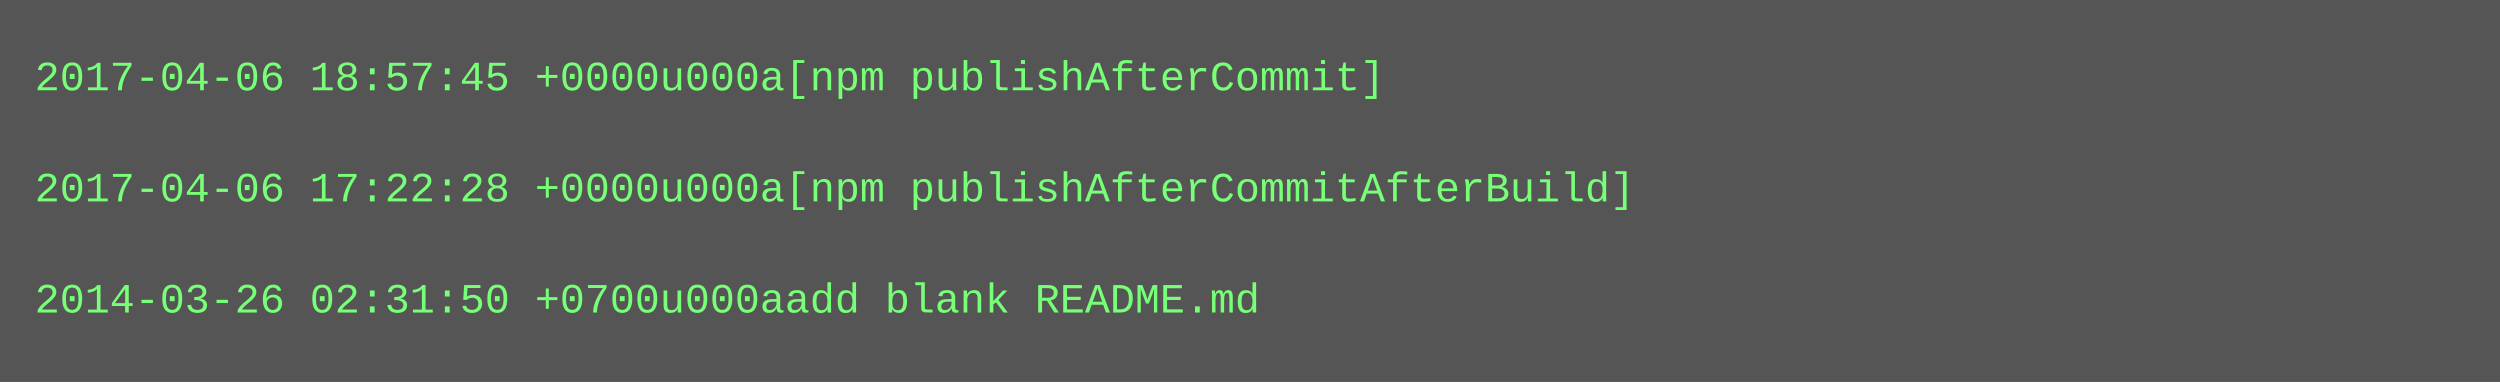
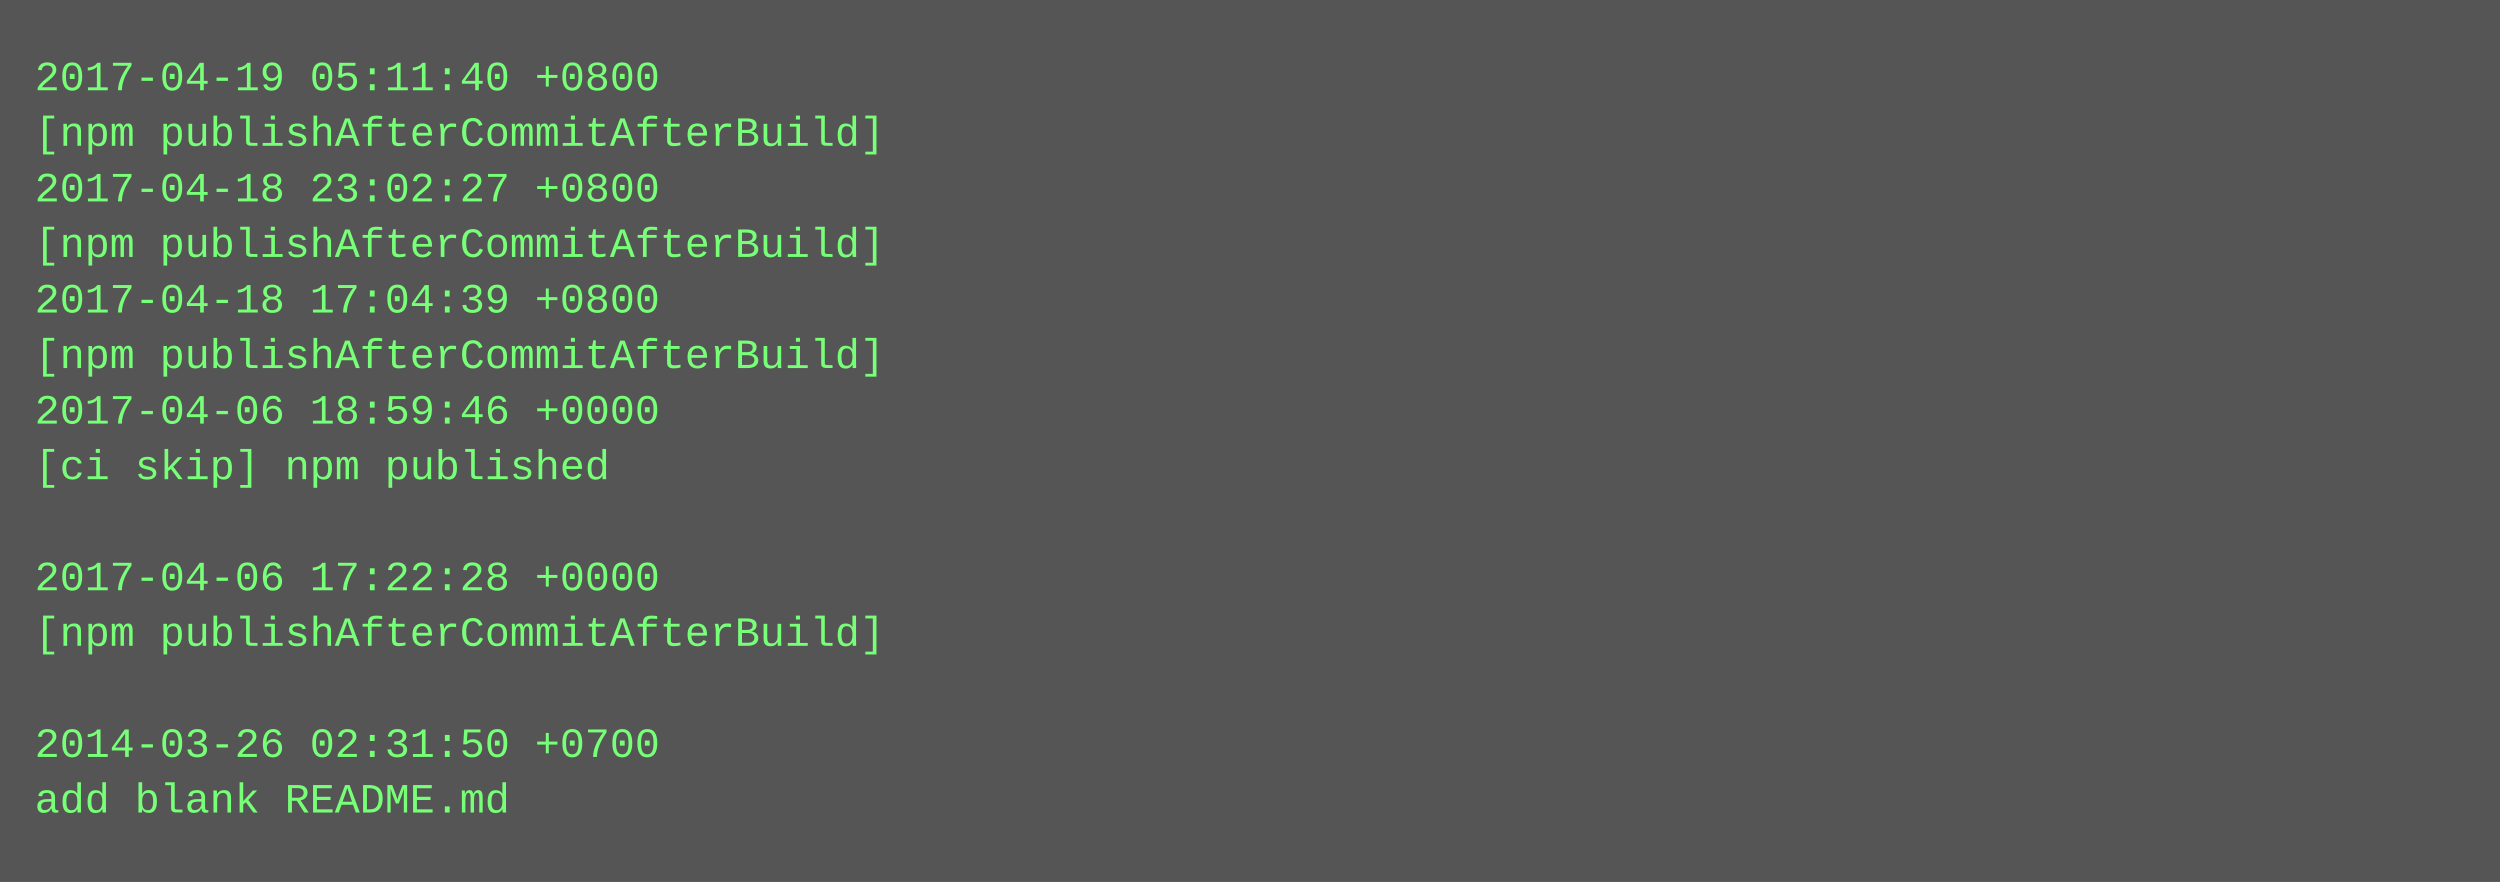
- <svg xmlns="http://www.w3.org/2000/svg" height="110" width="720">
-   <rect height="110" fill="#555" width="720" />
+ <svg xmlns="http://www.w3.org/2000/svg" height="254" width="720">
+   <rect height="254" fill="#555" width="720" />
  <text fill="#7f7" font-family="Courier New" font-size="12" xml:space="preserve">
-     <tspan x="10" y="26">2017-04-06 18:57:45 +0000u000a[npm publishAfterCommit]</tspan>
-     <tspan x="10" y="42" />
-     <tspan x="10" y="58">2017-04-06 17:22:28 +0000u000a[npm publishAfterCommitAfterBuild]</tspan>
-     <tspan x="10" y="74" />
-     <tspan x="10" y="90">2014-03-26 02:31:50 +0700u000aadd blank README.md</tspan>
+     <tspan x="10" y="26">2017-04-19 05:11:40 +0800</tspan>
+     <tspan x="10" y="42">[npm publishAfterCommitAfterBuild]</tspan>
+     <tspan x="10" y="58">2017-04-18 23:02:27 +0800</tspan>
+     <tspan x="10" y="74">[npm publishAfterCommitAfterBuild]</tspan>
+     <tspan x="10" y="90">2017-04-18 17:04:39 +0800</tspan>
+     <tspan x="10" y="106">[npm publishAfterCommitAfterBuild]</tspan>
+     <tspan x="10" y="122">2017-04-06 18:59:46 +0000</tspan>
+     <tspan x="10" y="138">[ci skip] npm published</tspan>
+     <tspan x="10" y="154" />
+     <tspan x="10" y="170">2017-04-06 17:22:28 +0000</tspan>
+     <tspan x="10" y="186">[npm publishAfterCommitAfterBuild]</tspan>
+     <tspan x="10" y="202" />
+     <tspan x="10" y="218">2014-03-26 02:31:50 +0700</tspan>
+     <tspan x="10" y="234">add blank README.md</tspan>
  </text>
</svg>
